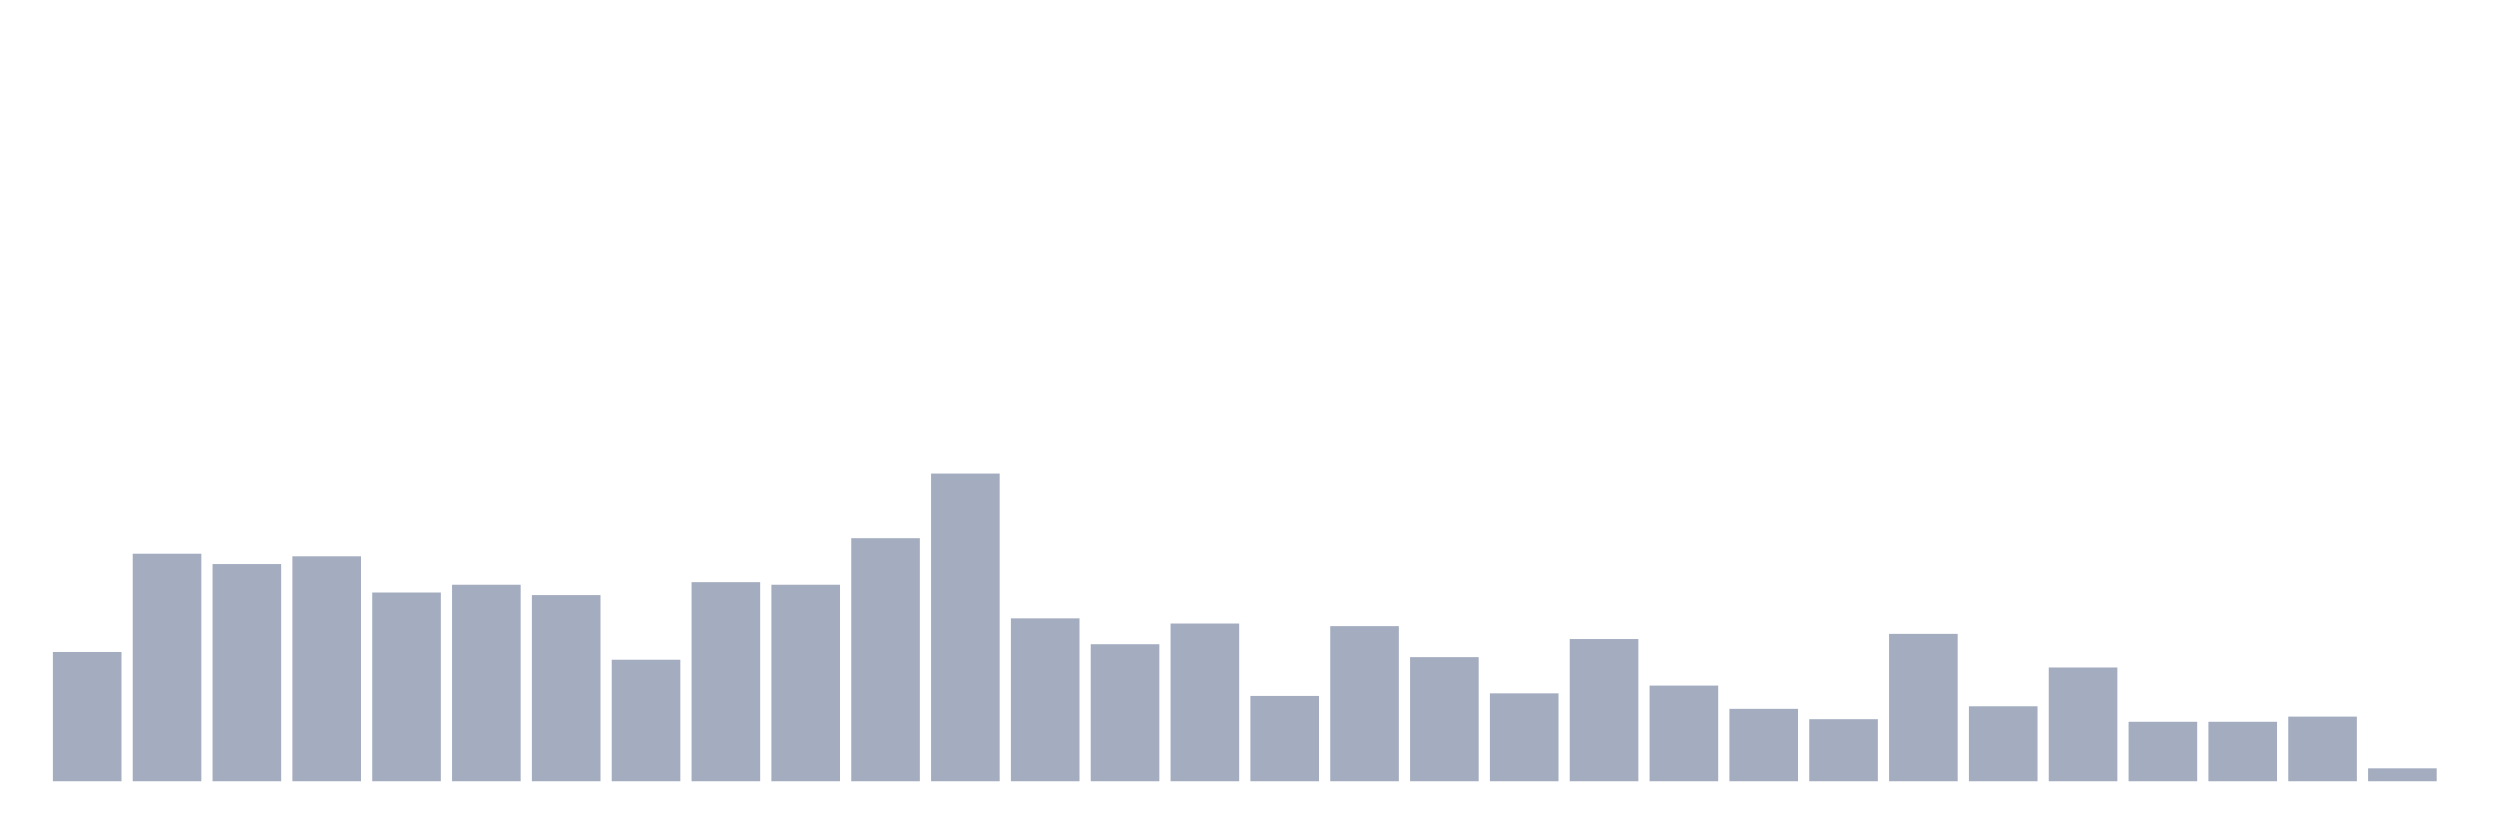
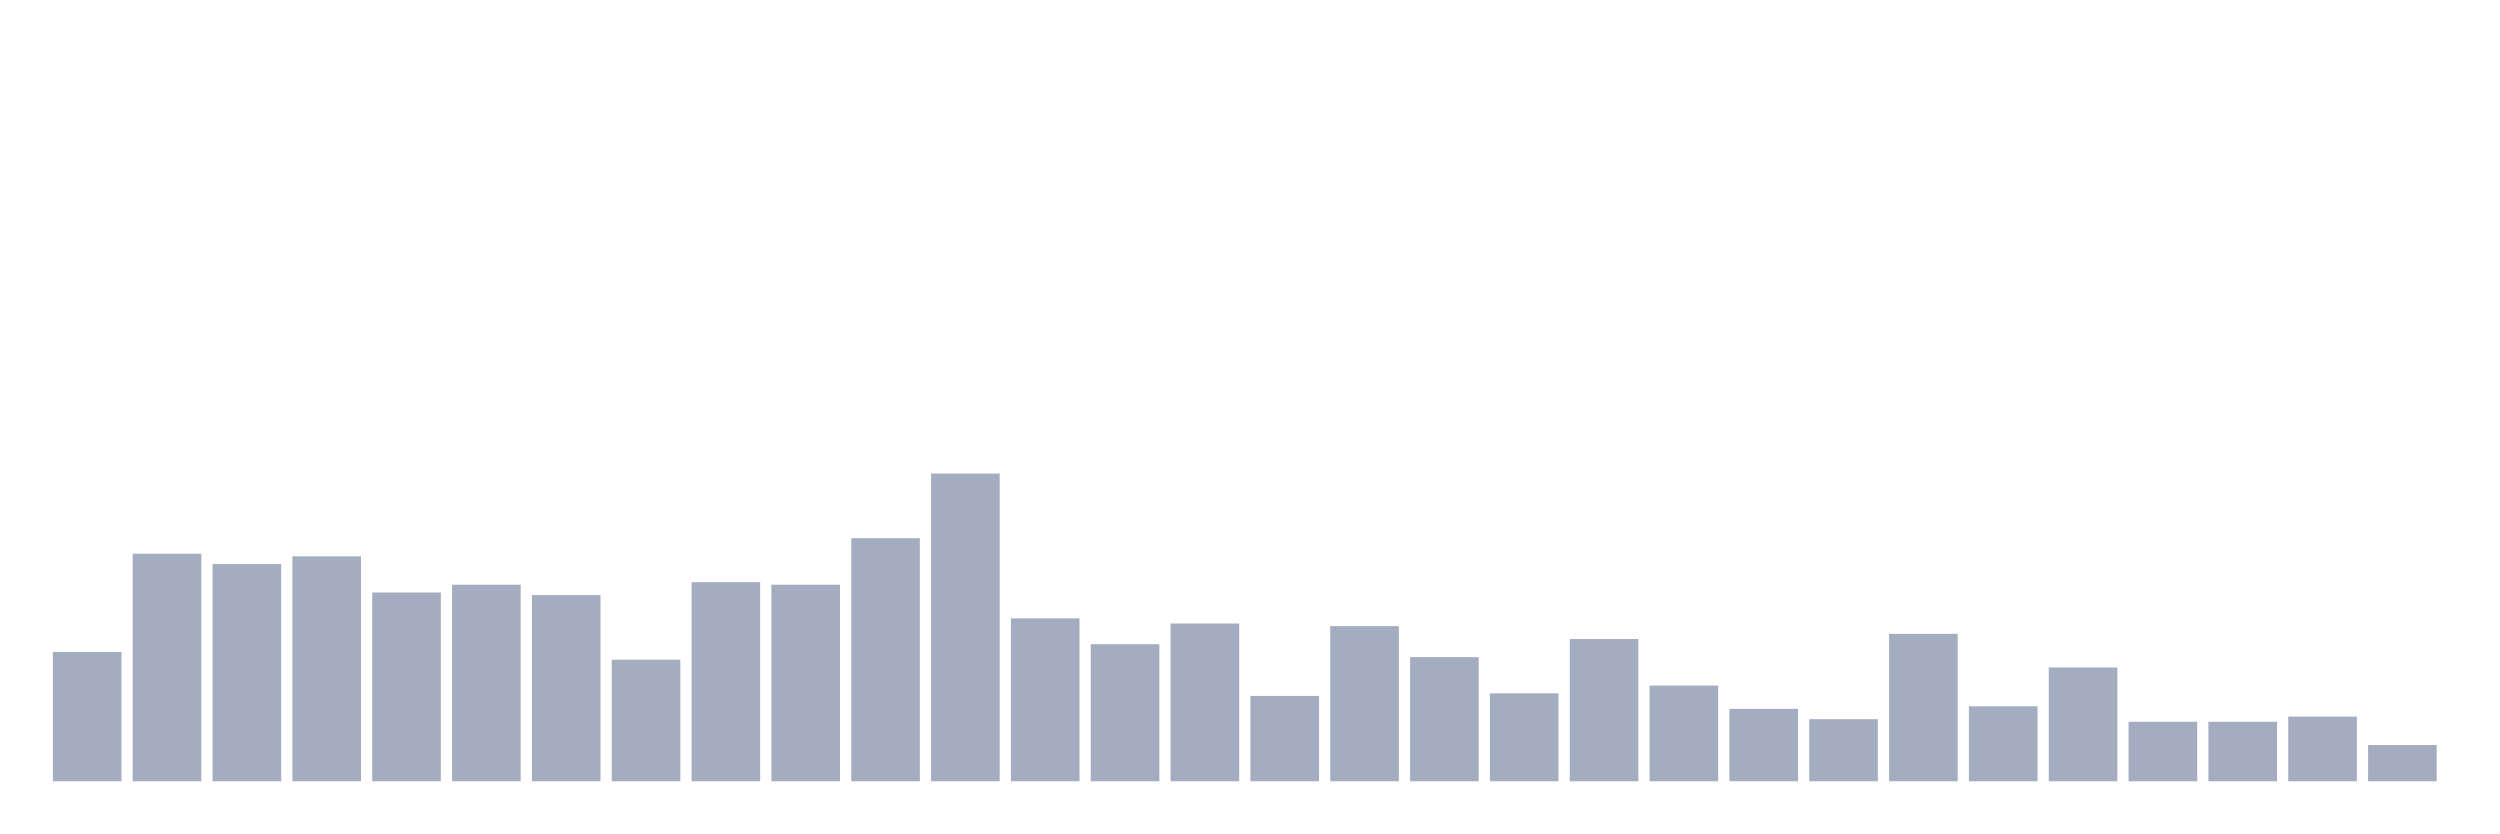
<svg xmlns="http://www.w3.org/2000/svg" viewBox="0 0 480 160">
  <g transform="translate(10,10)">
    <rect class="bar" x="0.153" width="13.175" y="115.177" height="24.823" fill="rgb(164,173,192)" />
    <rect class="bar" x="15.482" width="13.175" y="96.312" height="43.688" fill="rgb(164,173,192)" />
    <rect class="bar" x="30.81" width="13.175" y="98.298" height="41.702" fill="rgb(164,173,192)" />
    <rect class="bar" x="46.138" width="13.175" y="96.809" height="43.191" fill="rgb(164,173,192)" />
    <rect class="bar" x="61.466" width="13.175" y="103.759" height="36.241" fill="rgb(164,173,192)" />
    <rect class="bar" x="76.794" width="13.175" y="102.27" height="37.73" fill="rgb(164,173,192)" />
    <rect class="bar" x="92.123" width="13.175" y="104.255" height="35.745" fill="rgb(164,173,192)" />
    <rect class="bar" x="107.451" width="13.175" y="116.667" height="23.333" fill="rgb(164,173,192)" />
    <rect class="bar" x="122.779" width="13.175" y="101.773" height="38.227" fill="rgb(164,173,192)" />
    <rect class="bar" x="138.107" width="13.175" y="102.27" height="37.73" fill="rgb(164,173,192)" />
    <rect class="bar" x="153.436" width="13.175" y="93.333" height="46.667" fill="rgb(164,173,192)" />
    <rect class="bar" x="168.764" width="13.175" y="80.922" height="59.078" fill="rgb(164,173,192)" />
    <rect class="bar" x="184.092" width="13.175" y="108.723" height="31.277" fill="rgb(164,173,192)" />
    <rect class="bar" x="199.42" width="13.175" y="113.688" height="26.312" fill="rgb(164,173,192)" />
    <rect class="bar" x="214.748" width="13.175" y="109.716" height="30.284" fill="rgb(164,173,192)" />
    <rect class="bar" x="230.077" width="13.175" y="123.617" height="16.383" fill="rgb(164,173,192)" />
    <rect class="bar" x="245.405" width="13.175" y="110.213" height="29.787" fill="rgb(164,173,192)" />
    <rect class="bar" x="260.733" width="13.175" y="116.17" height="23.83" fill="rgb(164,173,192)" />
    <rect class="bar" x="276.061" width="13.175" y="123.121" height="16.879" fill="rgb(164,173,192)" />
    <rect class="bar" x="291.39" width="13.175" y="112.695" height="27.305" fill="rgb(164,173,192)" />
    <rect class="bar" x="306.718" width="13.175" y="121.631" height="18.369" fill="rgb(164,173,192)" />
    <rect class="bar" x="322.046" width="13.175" y="126.099" height="13.901" fill="rgb(164,173,192)" />
    <rect class="bar" x="337.374" width="13.175" y="128.085" height="11.915" fill="rgb(164,173,192)" />
    <rect class="bar" x="352.702" width="13.175" y="111.702" height="28.298" fill="rgb(164,173,192)" />
    <rect class="bar" x="368.031" width="13.175" y="125.603" height="14.397" fill="rgb(164,173,192)" />
    <rect class="bar" x="383.359" width="13.175" y="118.156" height="21.844" fill="rgb(164,173,192)" />
    <rect class="bar" x="398.687" width="13.175" y="128.582" height="11.418" fill="rgb(164,173,192)" />
    <rect class="bar" x="414.015" width="13.175" y="128.582" height="11.418" fill="rgb(164,173,192)" />
    <rect class="bar" x="429.344" width="13.175" y="127.589" height="12.411" fill="rgb(164,173,192)" />
-     <rect class="bar" x="444.672" width="13.175" y="137.518" height="2.482" fill="rgb(164,173,192)" />
+     <rect class="bar" x="444.672" width="13.175" y="133.05" height="6.95" fill="rgb(164,173,192)" />
  </g>
</svg>
